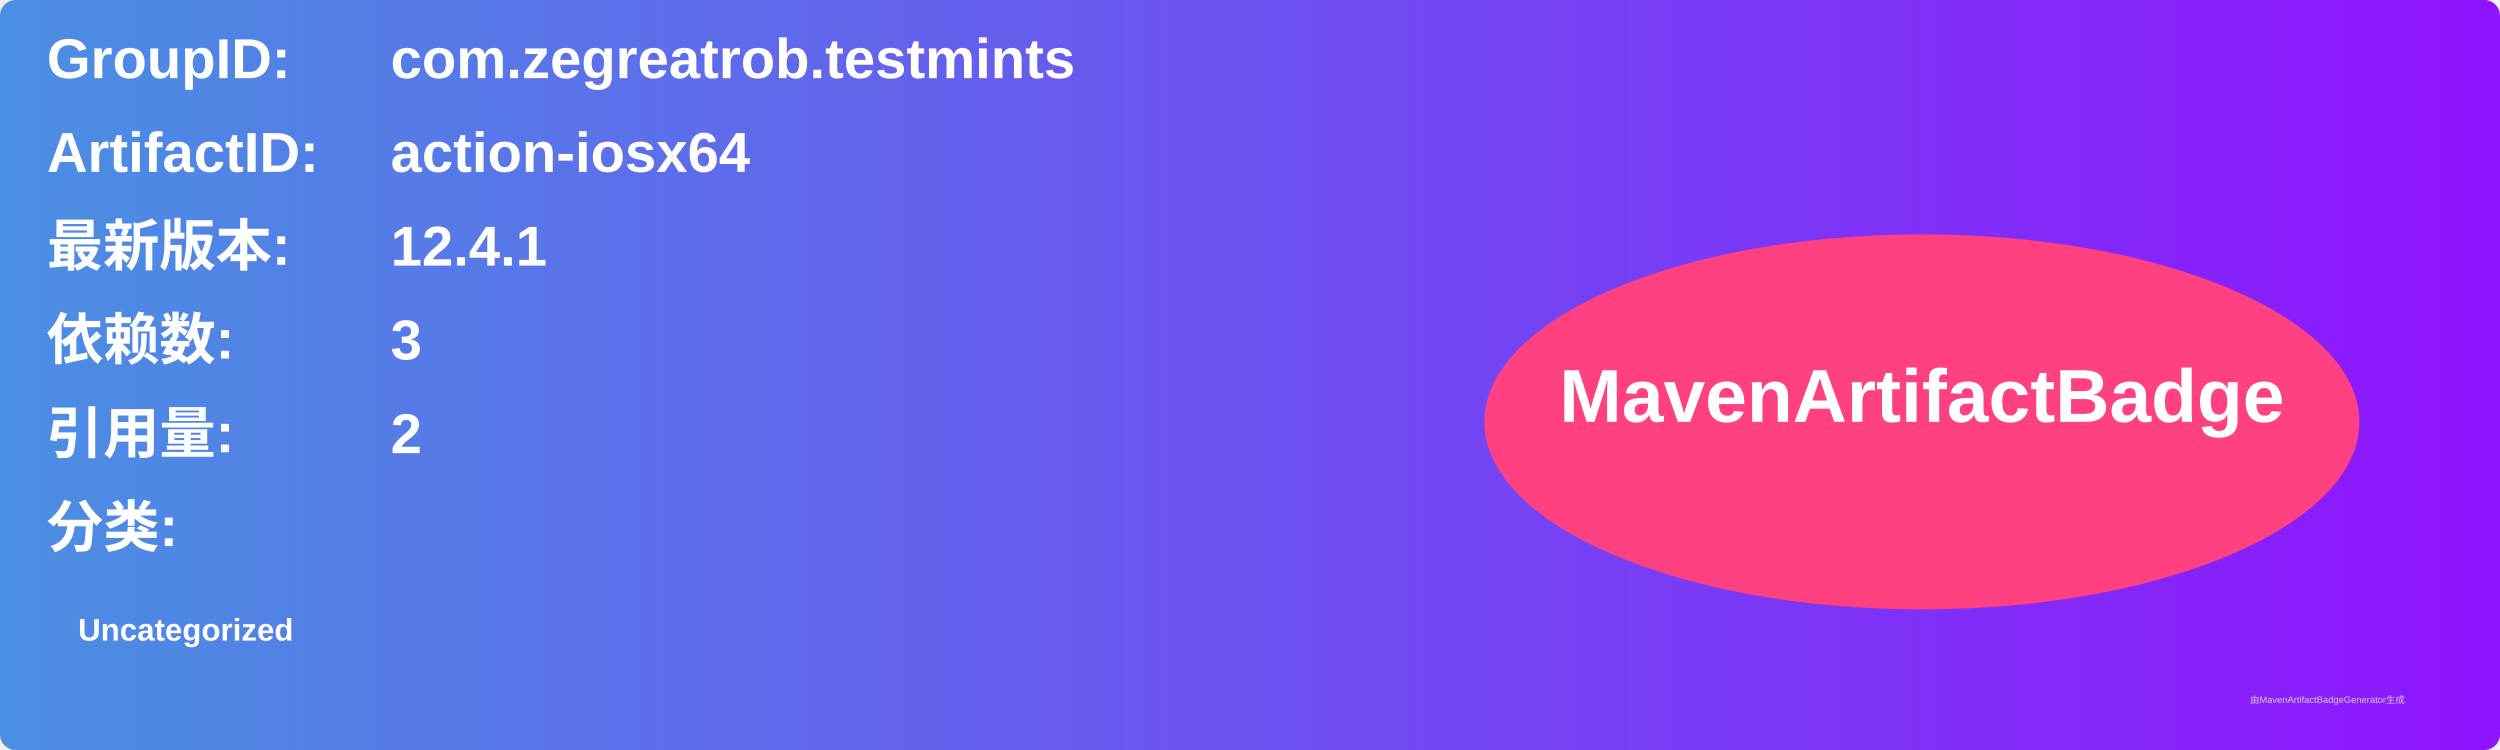
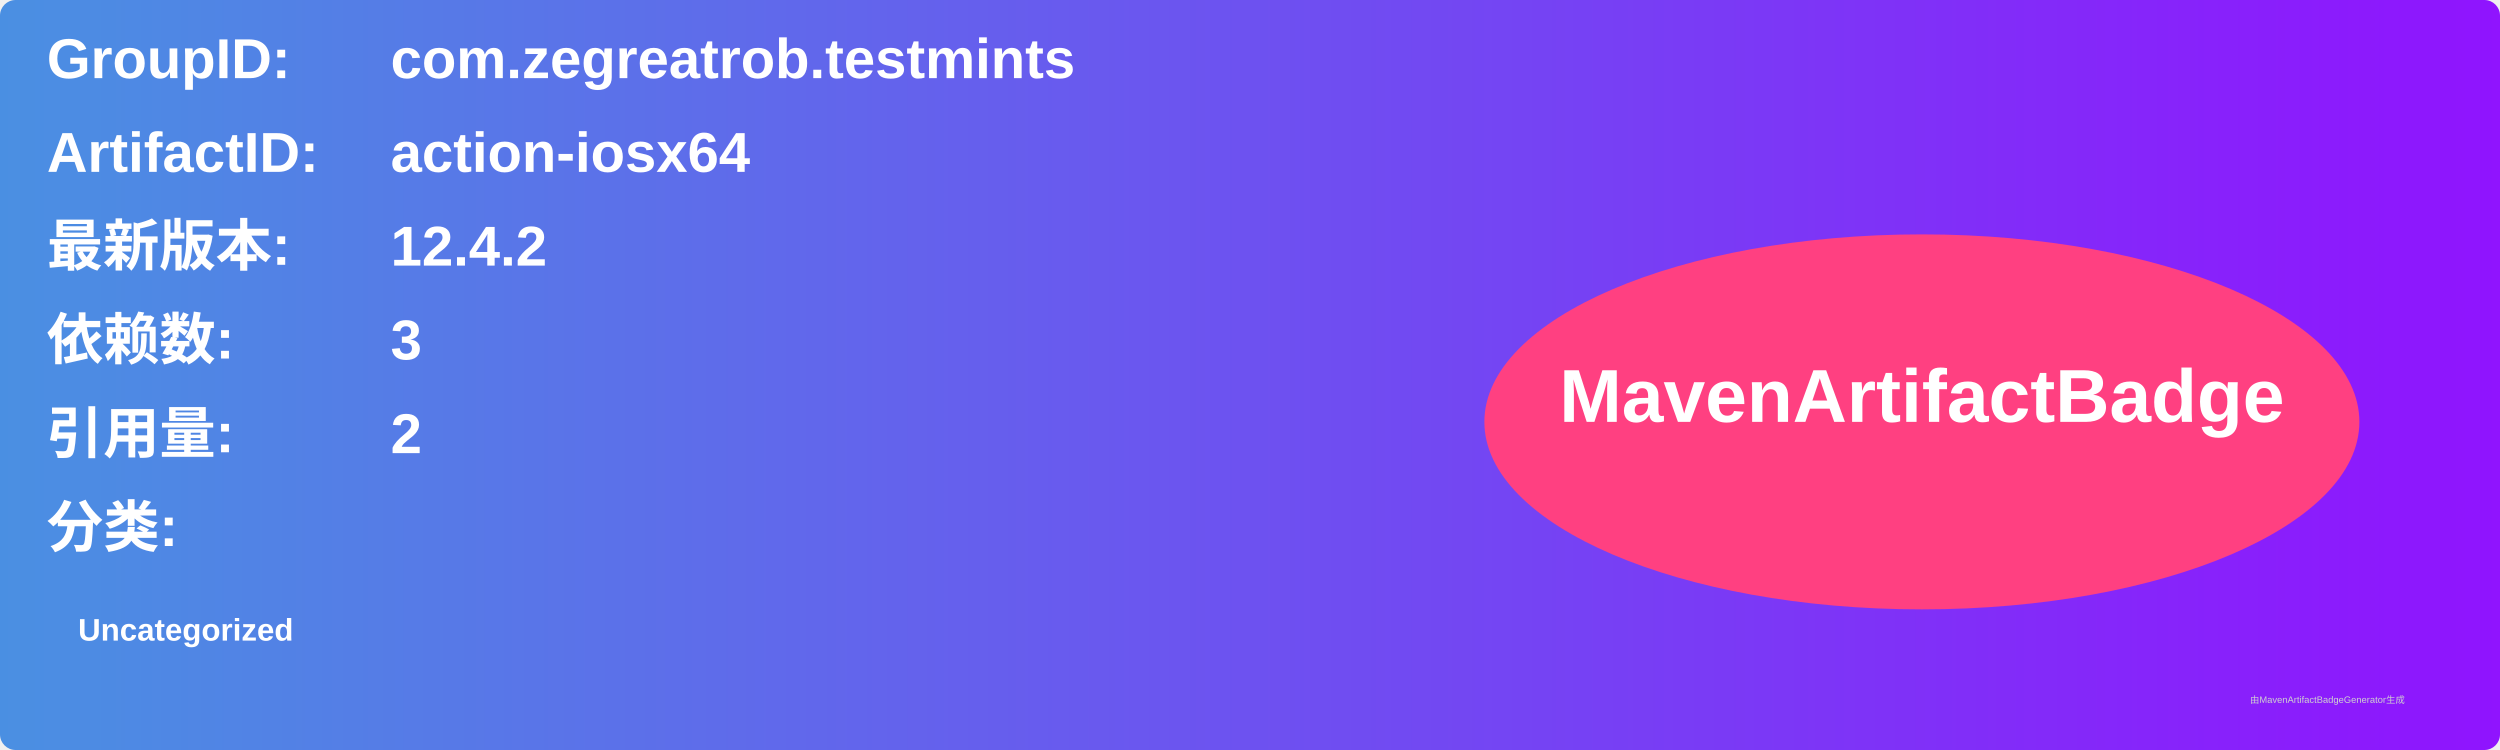
<svg xmlns="http://www.w3.org/2000/svg" width="800" height="240" viewBox="0 0 800 240">
  <linearGradient id="grad" x1="0%" y1="0%" x2="100%" y2="0%">
    <stop offset="0%" stop-color="#4a90e2" />
    <stop offset="100%" stop-color="#9013fe" />
  </linearGradient>
  <rect width="100%" height="100%" rx="5" ry="5" fill="url(#grad)" />
  <g transform="translate(15, 15)">
    <text x="0" y="10" font-family="Arial" font-size="18" fill="white" font-weight="bold" width="260">GroupID:</text>
    <text x="110" y="10" font-family="Arial" font-size="18" fill="white" font-weight="bold" width="460">com.zegreatrob.testmints</text>
    <text x="0" y="40" font-family="Arial" font-size="18" fill="white" font-weight="bold" width="260">ArtifactID:</text>
    <text x="110" y="40" font-family="Arial" font-size="18" fill="white" font-weight="bold" width="460">action-iosx64</text>
    <text x="0" y="70" font-family="Arial" font-size="18" fill="white" font-weight="bold">最新版本:</text>
    <text x="110" y="70" font-family="Arial" font-size="18" fill="white" font-weight="bold">
-       <tspan font-weight="bold">12.4.1</tspan>
+       <tspan font-weight="bold">12.4.2</tspan>
    </text>
    <text x="0" y="100" font-family="Arial" font-size="18" fill="white" font-weight="bold">依赖数: </text>
    <text x="110" y="100" font-family="Arial" font-size="18" fill="white">
      <tspan font-weight="bold">3</tspan>
    </text>
    <text x="0" y="130" font-family="Arial" font-size="18" fill="white" font-weight="bold">引用量: </text>
    <text x="110" y="130" font-family="Arial" font-size="18" fill="white">
      <tspan font-weight="bold">2</tspan>
    </text>
    <text x="0" y="160" font-family="Arial" font-size="18" fill="white" font-weight="bold">分类:</text>
    <text x="10" y="190" font-family="Arial" font-size="10" fill="white">
      <tspan font-weight="bold">Uncategorized</tspan>
    </text>
    <ellipse cx="600" cy="120" rx="140" ry="60" fill="#ff4081" />
    <text x="600" y="120" text-anchor="middle" font-family="Arial" font-size="24" fill="white" font-weight="bold">MavenArtifactBadge</text>
  </g>
  <text x="720" y="225" font-family="Arial" font-size="3" fill="#d0d0d0">由MavenArtifactBadgeGenerator生成</text>
</svg>
